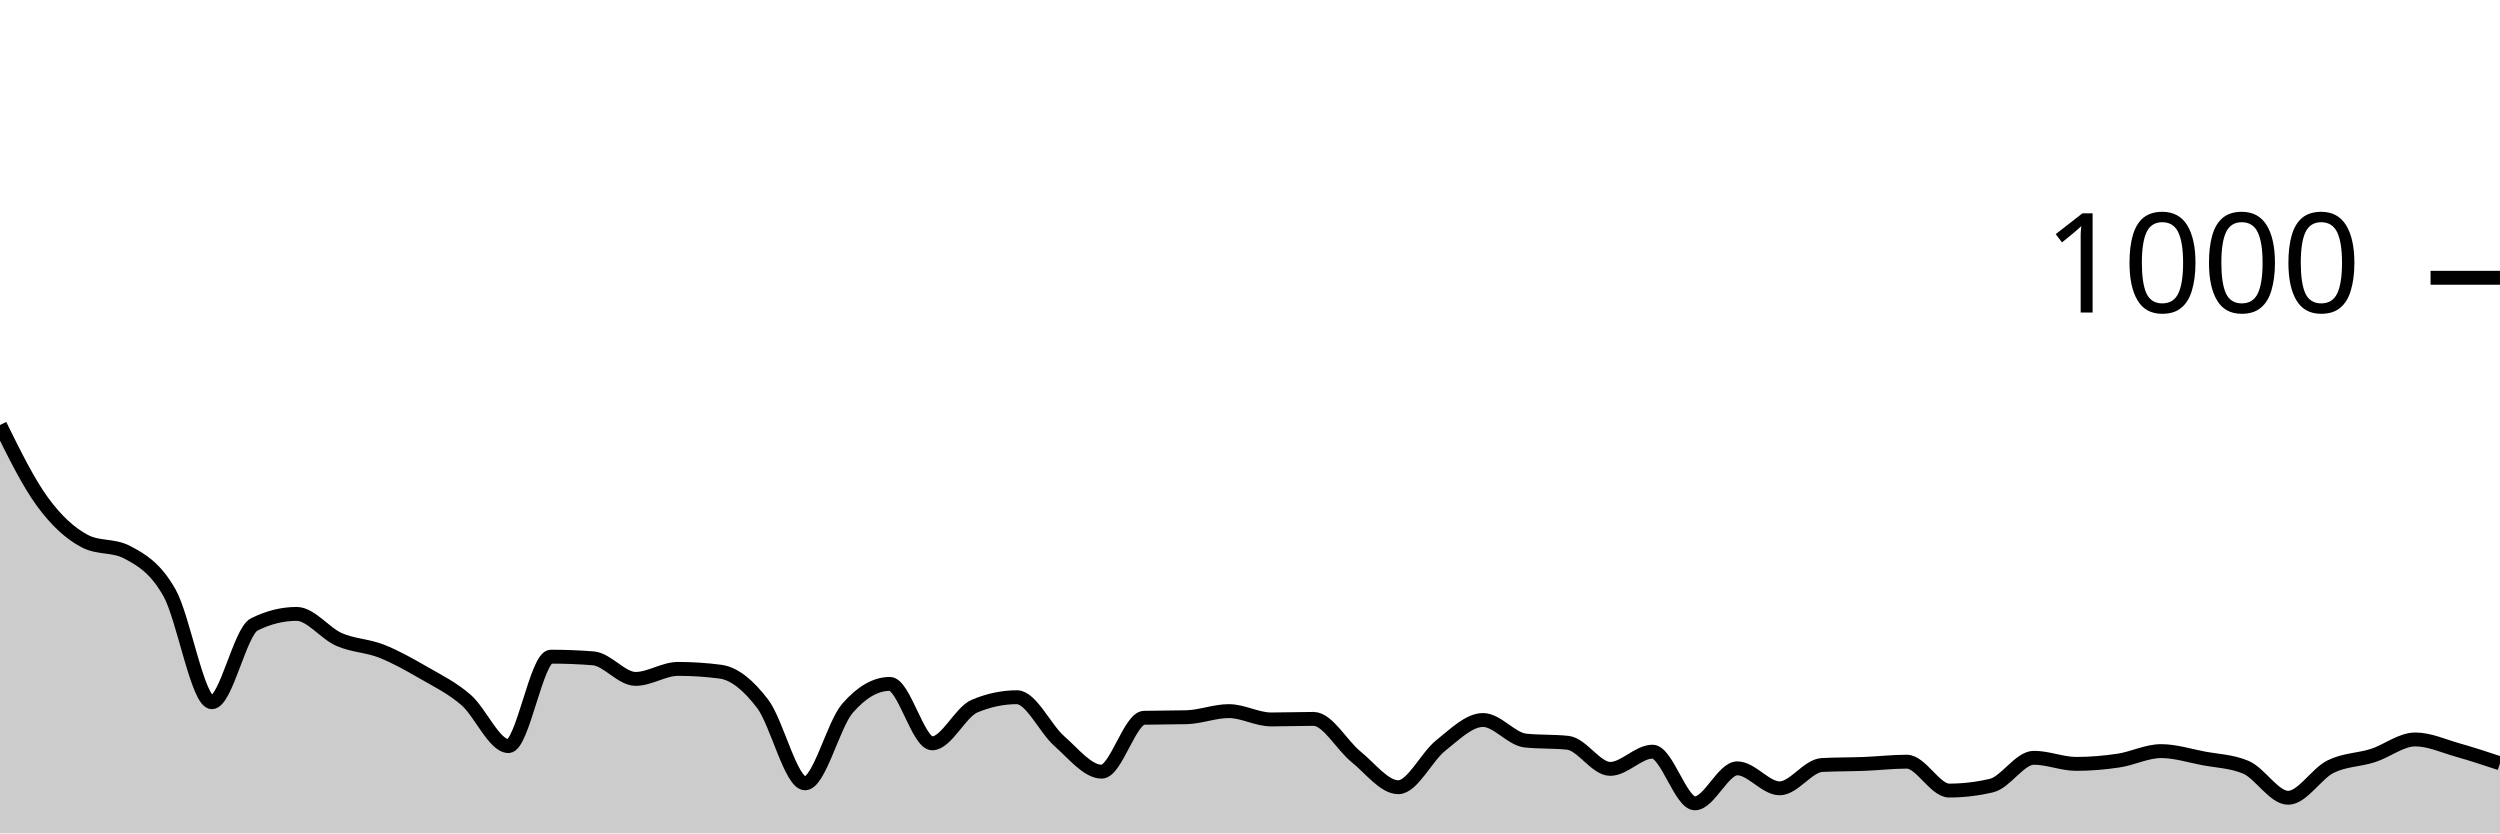
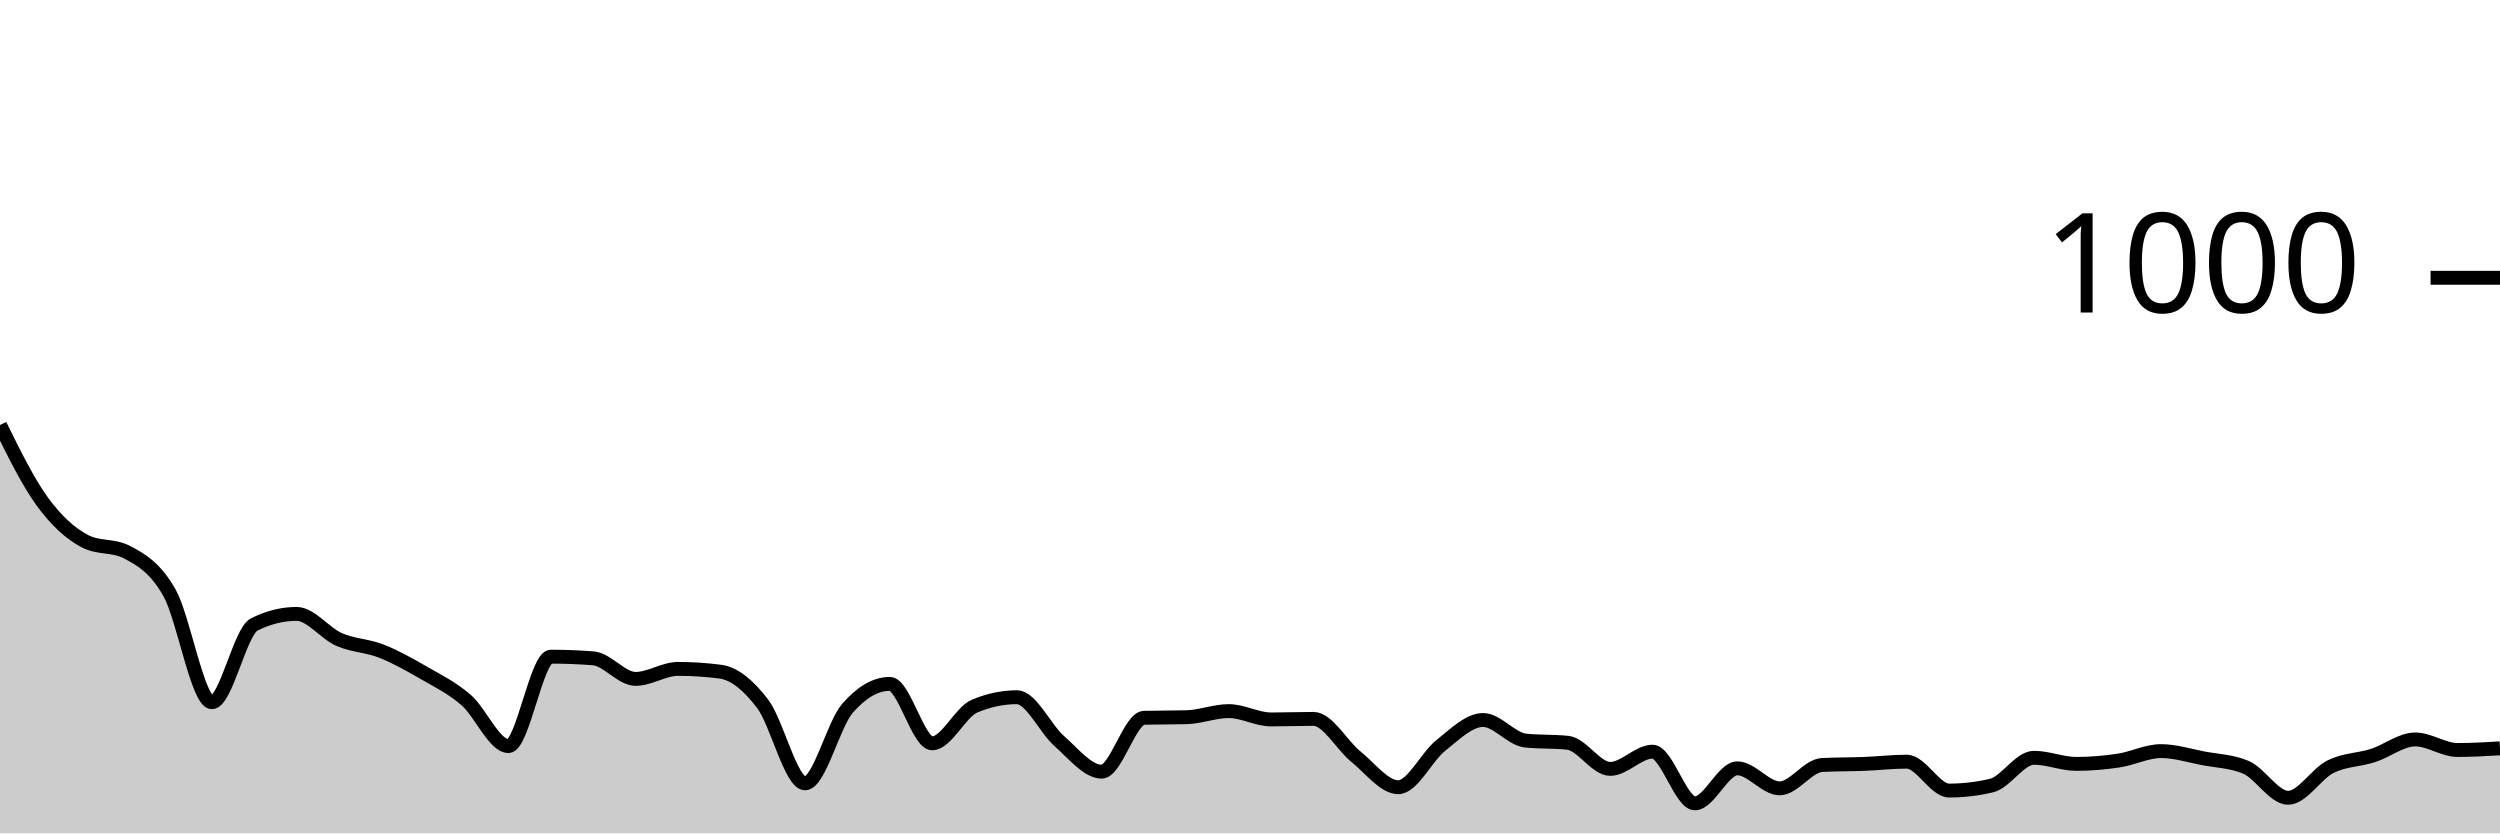
<svg xmlns="http://www.w3.org/2000/svg" viewBox="0 0 180 60">
  <g transform="translate(0,20)">
-     <path class="area" fill="rgba(0, 0, 0, 0.2)" d="M0,10.6C1.017,12.663,2.034,14.727,3.051,16.12C4.068,17.513,5.085,18.427,6.102,18.96C7.119,19.493,8.136,19.227,9.153,19.76C10.169,20.293,11.186,20.88,12.203,22.68C13.22,24.48,14.237,30.56,15.254,30.56C16.271,30.56,17.288,25.467,18.305,24.96C19.322,24.453,20.339,24.2,21.356,24.2C22.373,24.2,23.39,25.593,24.407,26.04C25.424,26.487,26.441,26.48,27.458,26.88C28.475,27.28,29.492,27.853,30.508,28.44C31.525,29.027,32.542,29.52,33.559,30.4C34.576,31.28,35.593,33.72,36.61,33.72C37.627,33.72,38.644,27.28,39.661,27.28C40.678,27.28,41.695,27.32,42.712,27.4C43.729,27.48,44.746,28.88,45.763,28.88C46.78,28.88,47.797,28.16,48.814,28.16C49.831,28.16,50.847,28.227,51.864,28.36C52.881,28.493,53.898,29.34,54.915,30.68C55.932,32.02,56.949,36.4,57.966,36.4C58.983,36.4,60,32.173,61.017,31C62.034,29.827,63.051,29.24,64.068,29.24C65.085,29.24,66.102,33.52,67.119,33.52C68.136,33.52,69.153,31.267,70.169,30.84C71.186,30.413,72.203,30.2,73.22,30.2C74.237,30.2,75.254,32.467,76.271,33.36C77.288,34.253,78.305,35.56,79.322,35.56C80.339,35.56,81.356,31.707,82.373,31.68C83.39,31.653,84.407,31.667,85.424,31.64C86.441,31.613,87.458,31.2,88.475,31.2C89.492,31.2,90.508,31.8,91.525,31.8C92.542,31.8,93.559,31.76,94.576,31.76C95.593,31.76,96.61,33.66,97.627,34.48C98.644,35.3,99.661,36.68,100.678,36.68C101.695,36.68,102.712,34.487,103.729,33.68C104.746,32.873,105.763,31.84,106.78,31.84C107.797,31.84,108.814,33.213,109.831,33.32C110.847,33.427,111.864,33.373,112.881,33.48C113.898,33.587,114.915,35.36,115.932,35.36C116.949,35.36,117.966,34.12,118.983,34.12C120,34.12,121.017,37.84,122.034,37.84C123.051,37.84,124.068,35.32,125.085,35.32C126.102,35.32,127.119,36.76,128.136,36.76C129.153,36.76,130.169,35.133,131.186,35.08C132.203,35.027,133.22,35.04,134.237,35C135.254,34.96,136.271,34.84,137.288,34.84C138.305,34.84,139.322,36.92,140.339,36.92C141.356,36.92,142.373,36.8,143.39,36.56C144.407,36.32,145.424,34.56,146.441,34.56C147.458,34.56,148.475,35,149.492,35C150.508,35,151.525,34.913,152.542,34.76C153.559,34.607,154.576,34.08,155.593,34.08C156.61,34.08,157.627,34.407,158.644,34.6C159.661,34.793,160.678,34.813,161.695,35.24C162.712,35.667,163.729,37.44,164.746,37.44C165.763,37.44,166.78,35.707,167.797,35.2C168.814,34.693,169.831,34.727,170.847,34.4C171.864,34.073,172.881,33.24,173.898,33.24C174.915,33.24,175.932,33.713,176.949,34C177.966,34.287,178.983,34.623,180,34.96L180,40C178.983,40,177.966,40,176.949,40C175.932,40,174.915,40,173.898,40C172.881,40,171.864,40,170.847,40C169.831,40,168.814,40,167.797,40C166.78,40,165.763,40,164.746,40C163.729,40,162.712,40,161.695,40C160.678,40,159.661,40,158.644,40C157.627,40,156.61,40,155.593,40C154.576,40,153.559,40,152.542,40C151.525,40,150.508,40,149.492,40C148.475,40,147.458,40,146.441,40C145.424,40,144.407,40,143.39,40C142.373,40,141.356,40,140.339,40C139.322,40,138.305,40,137.288,40C136.271,40,135.254,40,134.237,40C133.22,40,132.203,40,131.186,40C130.169,40,129.153,40,128.136,40C127.119,40,126.102,40,125.085,40C124.068,40,123.051,40,122.034,40C121.017,40,120,40,118.983,40C117.966,40,116.949,40,115.932,40C114.915,40,113.898,40,112.881,40C111.864,40,110.847,40,109.831,40C108.814,40,107.797,40,106.78,40C105.763,40,104.746,40,103.729,40C102.712,40,101.695,40,100.678,40C99.661,40,98.644,40,97.627,40C96.61,40,95.593,40,94.576,40C93.559,40,92.542,40,91.525,40C90.508,40,89.492,40,88.475,40C87.458,40,86.441,40,85.424,40C84.407,40,83.39,40,82.373,40C81.356,40,80.339,40,79.322,40C78.305,40,77.288,40,76.271,40C75.254,40,74.237,40,73.22,40C72.203,40,71.186,40,70.169,40C69.153,40,68.136,40,67.119,40C66.102,40,65.085,40,64.068,40C63.051,40,62.034,40,61.017,40C60,40,58.983,40,57.966,40C56.949,40,55.932,40,54.915,40C53.898,40,52.881,40,51.864,40C50.847,40,49.831,40,48.814,40C47.797,40,46.78,40,45.763,40C44.746,40,43.729,40,42.712,40C41.695,40,40.678,40,39.661,40C38.644,40,37.627,40,36.61,40C35.593,40,34.576,40,33.559,40C32.542,40,31.525,40,30.508,40C29.492,40,28.475,40,27.458,40C26.441,40,25.424,40,24.407,40C23.39,40,22.373,40,21.356,40C20.339,40,19.322,40,18.305,40C17.288,40,16.271,40,15.254,40C14.237,40,13.22,40,12.203,40C11.186,40,10.169,40,9.153,40C8.136,40,7.119,40,6.102,40C5.085,40,4.068,40,3.051,40C2.034,40,1.017,40,0,40Z" />
-     <path class="line" stroke="black" fill="none" d="M0,10.6C1.017,12.663,2.034,14.727,3.051,16.12C4.068,17.513,5.085,18.427,6.102,18.96C7.119,19.493,8.136,19.227,9.153,19.76C10.169,20.293,11.186,20.88,12.203,22.68C13.22,24.48,14.237,30.56,15.254,30.56C16.271,30.56,17.288,25.467,18.305,24.96C19.322,24.453,20.339,24.2,21.356,24.2C22.373,24.2,23.39,25.593,24.407,26.04C25.424,26.487,26.441,26.48,27.458,26.88C28.475,27.28,29.492,27.853,30.508,28.44C31.525,29.027,32.542,29.52,33.559,30.4C34.576,31.28,35.593,33.72,36.61,33.72C37.627,33.72,38.644,27.28,39.661,27.28C40.678,27.28,41.695,27.32,42.712,27.4C43.729,27.48,44.746,28.88,45.763,28.88C46.78,28.88,47.797,28.16,48.814,28.16C49.831,28.16,50.847,28.227,51.864,28.36C52.881,28.493,53.898,29.34,54.915,30.68C55.932,32.02,56.949,36.4,57.966,36.4C58.983,36.4,60,32.173,61.017,31C62.034,29.827,63.051,29.24,64.068,29.24C65.085,29.24,66.102,33.52,67.119,33.52C68.136,33.52,69.153,31.267,70.169,30.84C71.186,30.413,72.203,30.2,73.22,30.2C74.237,30.2,75.254,32.467,76.271,33.36C77.288,34.253,78.305,35.56,79.322,35.56C80.339,35.56,81.356,31.707,82.373,31.68C83.39,31.653,84.407,31.667,85.424,31.64C86.441,31.613,87.458,31.2,88.475,31.2C89.492,31.2,90.508,31.8,91.525,31.8C92.542,31.8,93.559,31.76,94.576,31.76C95.593,31.76,96.61,33.66,97.627,34.48C98.644,35.3,99.661,36.68,100.678,36.68C101.695,36.68,102.712,34.487,103.729,33.68C104.746,32.873,105.763,31.84,106.78,31.84C107.797,31.84,108.814,33.213,109.831,33.32C110.847,33.427,111.864,33.373,112.881,33.48C113.898,33.587,114.915,35.36,115.932,35.36C116.949,35.36,117.966,34.12,118.983,34.12C120,34.12,121.017,37.84,122.034,37.84C123.051,37.84,124.068,35.32,125.085,35.32C126.102,35.32,127.119,36.76,128.136,36.76C129.153,36.76,130.169,35.133,131.186,35.08C132.203,35.027,133.22,35.04,134.237,35C135.254,34.96,136.271,34.84,137.288,34.84C138.305,34.84,139.322,36.92,140.339,36.92C141.356,36.92,142.373,36.8,143.39,36.56C144.407,36.32,145.424,34.56,146.441,34.56C147.458,34.56,148.475,35,149.492,35C150.508,35,151.525,34.913,152.542,34.76C153.559,34.607,154.576,34.08,155.593,34.08C156.61,34.08,157.627,34.407,158.644,34.6C159.661,34.793,160.678,34.813,161.695,35.24C162.712,35.667,163.729,37.44,164.746,37.44C165.763,37.44,166.78,35.707,167.797,35.2C168.814,34.693,169.831,34.727,170.847,34.4C171.864,34.073,172.881,33.24,173.898,33.24C174.915,33.24,175.932,33.713,176.949,34C177.966,34.287,178.983,34.623,180,34.96" />
+     <path class="area" fill="rgba(0, 0, 0, 0.2)" d="M0,10.6C1.017,12.663,2.034,14.727,3.051,16.12C4.068,17.513,5.085,18.427,6.102,18.96C7.119,19.493,8.136,19.227,9.153,19.76C10.169,20.293,11.186,20.88,12.203,22.68C13.22,24.48,14.237,30.56,15.254,30.56C16.271,30.56,17.288,25.467,18.305,24.96C19.322,24.453,20.339,24.2,21.356,24.2C22.373,24.2,23.39,25.593,24.407,26.04C25.424,26.487,26.441,26.48,27.458,26.88C28.475,27.28,29.492,27.853,30.508,28.44C31.525,29.027,32.542,29.52,33.559,30.4C34.576,31.28,35.593,33.72,36.61,33.72C37.627,33.72,38.644,27.28,39.661,27.28C40.678,27.28,41.695,27.32,42.712,27.4C43.729,27.48,44.746,28.88,45.763,28.88C46.78,28.88,47.797,28.16,48.814,28.16C49.831,28.16,50.847,28.227,51.864,28.36C52.881,28.493,53.898,29.34,54.915,30.68C55.932,32.02,56.949,36.4,57.966,36.4C58.983,36.4,60,32.173,61.017,31C62.034,29.827,63.051,29.24,64.068,29.24C65.085,29.24,66.102,33.52,67.119,33.52C68.136,33.52,69.153,31.267,70.169,30.84C71.186,30.413,72.203,30.2,73.22,30.2C74.237,30.2,75.254,32.467,76.271,33.36C77.288,34.253,78.305,35.56,79.322,35.56C80.339,35.56,81.356,31.707,82.373,31.68C83.39,31.653,84.407,31.667,85.424,31.64C86.441,31.613,87.458,31.2,88.475,31.2C89.492,31.2,90.508,31.8,91.525,31.8C92.542,31.8,93.559,31.76,94.576,31.76C95.593,31.76,96.61,33.66,97.627,34.48C98.644,35.3,99.661,36.68,100.678,36.68C101.695,36.68,102.712,34.487,103.729,33.68C104.746,32.873,105.763,31.84,106.78,31.84C107.797,31.84,108.814,33.213,109.831,33.32C110.847,33.427,111.864,33.373,112.881,33.48C113.898,33.587,114.915,35.36,115.932,35.36C116.949,35.36,117.966,34.12,118.983,34.12C120,34.12,121.017,37.84,122.034,37.84C123.051,37.84,124.068,35.32,125.085,35.32C126.102,35.32,127.119,36.76,128.136,36.76C129.153,36.76,130.169,35.133,131.186,35.08C132.203,35.027,133.22,35.04,134.237,35C135.254,34.96,136.271,34.84,137.288,34.84C138.305,34.84,139.322,36.92,140.339,36.92C141.356,36.92,142.373,36.8,143.39,36.56C144.407,36.32,145.424,34.56,146.441,34.56C147.458,34.56,148.475,35,149.492,35C150.508,35,151.525,34.913,152.542,34.76C153.559,34.607,154.576,34.08,155.593,34.08C156.61,34.08,157.627,34.407,158.644,34.6C159.661,34.793,160.678,34.813,161.695,35.24C162.712,35.667,163.729,37.44,164.746,37.44C165.763,37.44,166.78,35.707,167.797,35.2C168.814,34.693,169.831,34.727,170.847,34.4C171.864,34.073,172.881,33.24,173.898,33.24C174.915,33.24,175.932,34,176.949,34C177.966,34,178.983,33.94,180,33.88L180,40C178.983,40,177.966,40,176.949,40C175.932,40,174.915,40,173.898,40C172.881,40,171.864,40,170.847,40C169.831,40,168.814,40,167.797,40C166.78,40,165.763,40,164.746,40C163.729,40,162.712,40,161.695,40C160.678,40,159.661,40,158.644,40C157.627,40,156.61,40,155.593,40C154.576,40,153.559,40,152.542,40C151.525,40,150.508,40,149.492,40C148.475,40,147.458,40,146.441,40C145.424,40,144.407,40,143.39,40C142.373,40,141.356,40,140.339,40C139.322,40,138.305,40,137.288,40C136.271,40,135.254,40,134.237,40C133.22,40,132.203,40,131.186,40C130.169,40,129.153,40,128.136,40C127.119,40,126.102,40,125.085,40C124.068,40,123.051,40,122.034,40C121.017,40,120,40,118.983,40C117.966,40,116.949,40,115.932,40C114.915,40,113.898,40,112.881,40C111.864,40,110.847,40,109.831,40C108.814,40,107.797,40,106.78,40C105.763,40,104.746,40,103.729,40C102.712,40,101.695,40,100.678,40C99.661,40,98.644,40,97.627,40C96.61,40,95.593,40,94.576,40C93.559,40,92.542,40,91.525,40C90.508,40,89.492,40,88.475,40C87.458,40,86.441,40,85.424,40C84.407,40,83.39,40,82.373,40C81.356,40,80.339,40,79.322,40C78.305,40,77.288,40,76.271,40C75.254,40,74.237,40,73.22,40C72.203,40,71.186,40,70.169,40C69.153,40,68.136,40,67.119,40C66.102,40,65.085,40,64.068,40C63.051,40,62.034,40,61.017,40C60,40,58.983,40,57.966,40C56.949,40,55.932,40,54.915,40C53.898,40,52.881,40,51.864,40C50.847,40,49.831,40,48.814,40C47.797,40,46.78,40,45.763,40C44.746,40,43.729,40,42.712,40C41.695,40,40.678,40,39.661,40C38.644,40,37.627,40,36.61,40C35.593,40,34.576,40,33.559,40C32.542,40,31.525,40,30.508,40C29.492,40,28.475,40,27.458,40C26.441,40,25.424,40,24.407,40C23.39,40,22.373,40,21.356,40C20.339,40,19.322,40,18.305,40C17.288,40,16.271,40,15.254,40C14.237,40,13.22,40,12.203,40C11.186,40,10.169,40,9.153,40C8.136,40,7.119,40,6.102,40C5.085,40,4.068,40,3.051,40C2.034,40,1.017,40,0,40Z" />
+     <path class="line" stroke="black" fill="none" d="M0,10.6C1.017,12.663,2.034,14.727,3.051,16.12C4.068,17.513,5.085,18.427,6.102,18.96C7.119,19.493,8.136,19.227,9.153,19.76C10.169,20.293,11.186,20.88,12.203,22.68C13.22,24.48,14.237,30.56,15.254,30.56C16.271,30.56,17.288,25.467,18.305,24.96C19.322,24.453,20.339,24.2,21.356,24.2C22.373,24.2,23.39,25.593,24.407,26.04C25.424,26.487,26.441,26.48,27.458,26.88C28.475,27.28,29.492,27.853,30.508,28.44C31.525,29.027,32.542,29.52,33.559,30.4C34.576,31.28,35.593,33.72,36.61,33.72C37.627,33.72,38.644,27.28,39.661,27.28C40.678,27.28,41.695,27.32,42.712,27.4C43.729,27.48,44.746,28.88,45.763,28.88C46.78,28.88,47.797,28.16,48.814,28.16C49.831,28.16,50.847,28.227,51.864,28.36C52.881,28.493,53.898,29.34,54.915,30.68C55.932,32.02,56.949,36.4,57.966,36.4C58.983,36.4,60,32.173,61.017,31C62.034,29.827,63.051,29.24,64.068,29.24C65.085,29.24,66.102,33.52,67.119,33.52C68.136,33.52,69.153,31.267,70.169,30.84C71.186,30.413,72.203,30.2,73.22,30.2C74.237,30.2,75.254,32.467,76.271,33.36C77.288,34.253,78.305,35.56,79.322,35.56C80.339,35.56,81.356,31.707,82.373,31.68C83.39,31.653,84.407,31.667,85.424,31.64C86.441,31.613,87.458,31.2,88.475,31.2C89.492,31.2,90.508,31.8,91.525,31.8C92.542,31.8,93.559,31.76,94.576,31.76C95.593,31.76,96.61,33.66,97.627,34.48C98.644,35.3,99.661,36.68,100.678,36.68C101.695,36.68,102.712,34.487,103.729,33.68C104.746,32.873,105.763,31.84,106.78,31.84C107.797,31.84,108.814,33.213,109.831,33.32C110.847,33.427,111.864,33.373,112.881,33.48C113.898,33.587,114.915,35.36,115.932,35.36C116.949,35.36,117.966,34.12,118.983,34.12C120,34.12,121.017,37.84,122.034,37.84C123.051,37.84,124.068,35.32,125.085,35.32C126.102,35.32,127.119,36.76,128.136,36.76C129.153,36.76,130.169,35.133,131.186,35.08C132.203,35.027,133.22,35.04,134.237,35C135.254,34.96,136.271,34.84,137.288,34.84C138.305,34.84,139.322,36.92,140.339,36.92C141.356,36.92,142.373,36.8,143.39,36.56C144.407,36.32,145.424,34.56,146.441,34.56C147.458,34.56,148.475,35,149.492,35C150.508,35,151.525,34.913,152.542,34.76C153.559,34.607,154.576,34.08,155.593,34.08C156.61,34.08,157.627,34.407,158.644,34.6C159.661,34.793,160.678,34.813,161.695,35.24C162.712,35.667,163.729,37.44,164.746,37.44C165.763,37.44,166.78,35.707,167.797,35.2C168.814,34.693,169.831,34.727,170.847,34.4C171.864,34.073,172.881,33.24,173.898,33.24C174.915,33.24,175.932,34,176.949,34C177.966,34,178.983,33.94,180,33.88" />
    <path class="axis-ceiling" stroke-width="1" stroke="black" fill="none" d="M175,0L180,0" />
    <text class="axis-ceiling-label" font-family="sans-serif" text-anchor="end" font-size="10px" x="170" y="2.5">1000</text>
  </g>
</svg>
